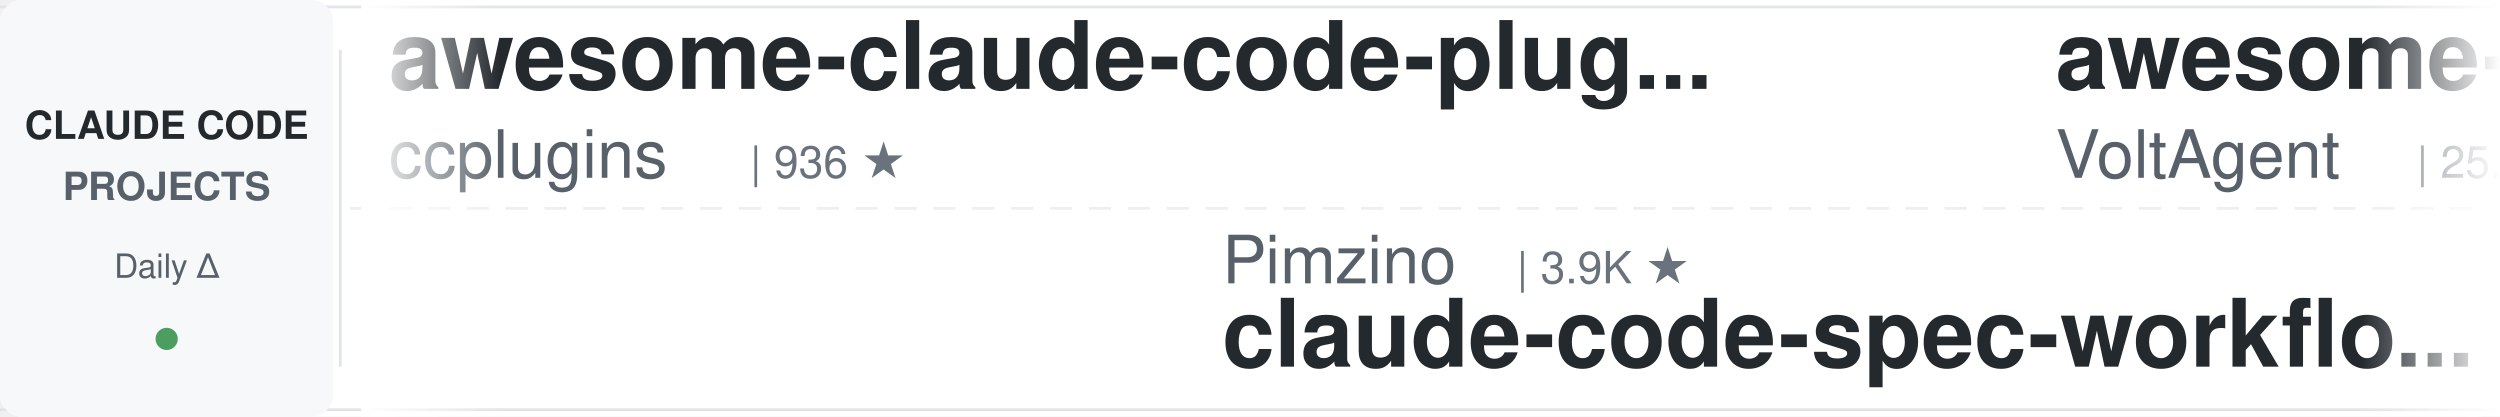
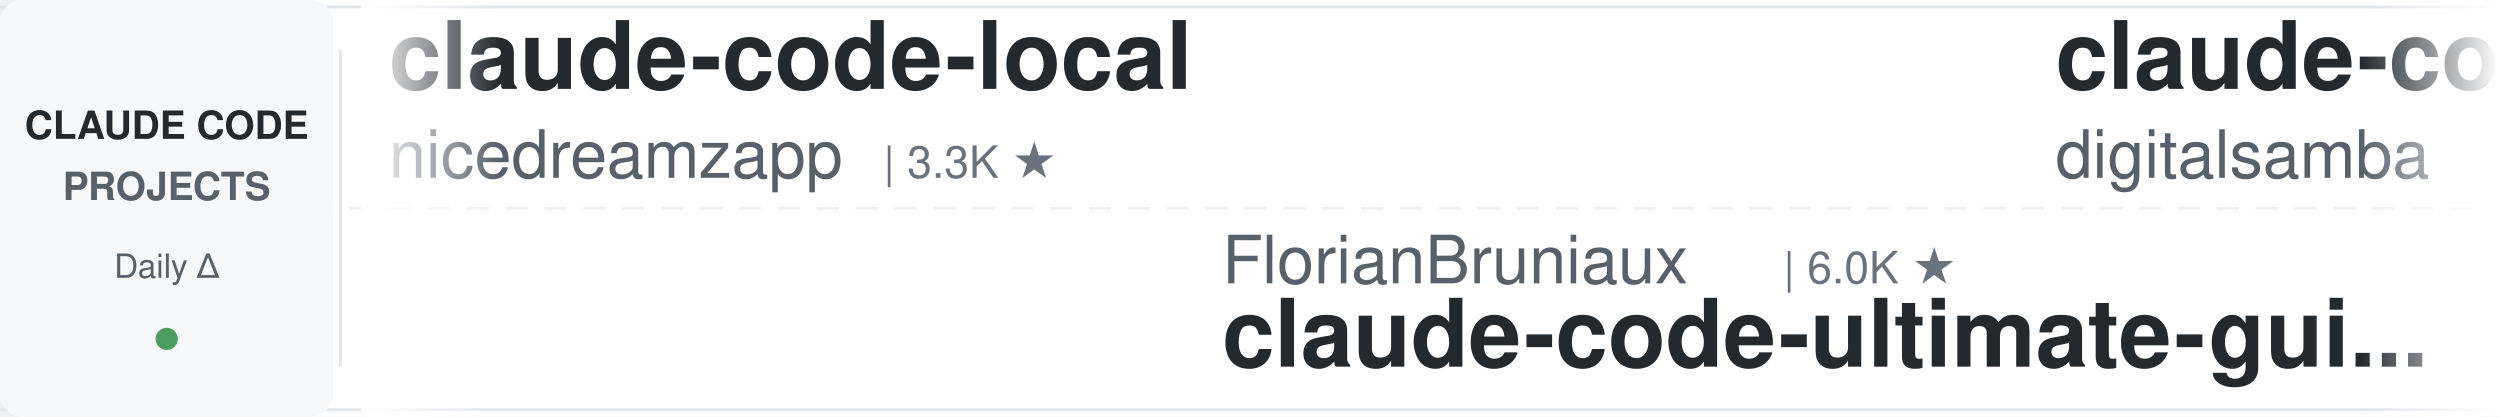
<svg xmlns="http://www.w3.org/2000/svg" width="900" height="150">
  <defs>
    <linearGradient id="leftFade" x1="0%" y1="0%" x2="100%" y2="0%">
      <stop offset="0%" style="stop-color:#ffffff;stop-opacity:1" />
      <stop offset="100%" style="stop-color:#ffffff;stop-opacity:0" />
    </linearGradient>
    <linearGradient id="rightFade" x1="0%" y1="0%" x2="100%" y2="0%">
      <stop offset="0%" style="stop-color:#ffffff;stop-opacity:0" />
      <stop offset="100%" style="stop-color:#ffffff;stop-opacity:1" />
    </linearGradient>
  </defs>
  <rect width="900" height="150" fill="#ffffff" rx="8" />
  <rect x="0" y="2" width="900" height="1" fill="#e1e4e8" />
  <rect x="0" y="147" width="900" height="1" fill="#e1e4e8" />
  <line x1="0" y1="75" x2="900" y2="75" stroke="#e1e4e8" stroke-width="1" stroke-dasharray="8 6" opacity="0.6" />
  <rect x="0" y="0" width="120" height="150" fill="#f6f8fa" rx="8" />
  <text x="60" y="50" font-family="-apple-system, BlinkMacSystemFont, 'Segoe UI', Helvetica, Arial, sans-serif" font-size="14" font-weight="600" fill="#24292e" text-anchor="middle">CLAUDE CODE</text>
  <text x="60" y="72" font-family="-apple-system, BlinkMacSystemFont, 'Segoe UI', Helvetica, Arial, sans-serif" font-size="14" font-weight="600" fill="#586069" text-anchor="middle">PROJECTS</text>
  <text x="60" y="100" font-family="-apple-system, BlinkMacSystemFont, 'Segoe UI', Helvetica, Arial, sans-serif" font-size="12" font-weight="500" fill="#586069" text-anchor="middle">Daily Δ</text>
  <circle cx="60" cy="122" r="4" fill="#22863a" opacity="0.8" />
  <rect x="122" y="18" width="1" height="114" fill="#e1e4e8" />
  <clipPath id="tickerClip">
    <rect x="130" y="0" width="770" height="150" />
  </clipPath>
  <g clip-path="url(#tickerClip)">
    <g id="tickerItems">
      <animateTransform attributeName="transform" attributeType="XML" type="translate" from="0 0" to="-3000 0" dur="54s" repeatCount="indefinite" />
      <g transform="translate(0, 0)">
-         <text x="140" y="32" font-family="-apple-system, BlinkMacSystemFont, 'Segoe UI', Helvetica, Arial, sans-serif" font-size="34" font-weight="600" fill="#24292e">awesome-claude-code-plug...</text>
-         <text x="140" y="64" font-family="-apple-system, BlinkMacSystemFont, 'Segoe UI', Helvetica, Arial, sans-serif" font-size="24" font-weight="400" fill="#586069">ccplugins</text>
-         <text x="270" y="64" font-family="-apple-system, BlinkMacSystemFont, 'Segoe UI', Helvetica, Arial, sans-serif" font-size="16" font-weight="500" fill="#6a737d">| 936 ★</text>
+         <text x="140" y="32" font-family="-apple-system, BlinkMacSystemFont, 'Segoe UI', Helvetica, Arial, sans-serif" font-size="34" font-weight="600" fill="#24292e">claude-code-local</text>
+         <text x="140" y="64" font-family="-apple-system, BlinkMacSystemFont, 'Segoe UI', Helvetica, Arial, sans-serif" font-size="24" font-weight="400" fill="#586069">nicedreamzapp</text>
+         <text x="318" y="64" font-family="-apple-system, BlinkMacSystemFont, 'Segoe UI', Helvetica, Arial, sans-serif" font-size="16" font-weight="500" fill="#6a737d">| 3.3K ★</text>
      </g>
      <g transform="translate(300, 0)">
+         <text x="140" y="102" font-family="-apple-system, BlinkMacSystemFont, 'Segoe UI', Helvetica, Arial, sans-serif" font-size="24" font-weight="400" fill="#586069">FlorianBruniaux</text>
+         <text x="342" y="102" font-family="-apple-system, BlinkMacSystemFont, 'Segoe UI', Helvetica, Arial, sans-serif" font-size="16" font-weight="500" fill="#6a737d">| 6.0K ★</text>
+         <text x="140" y="132" font-family="-apple-system, BlinkMacSystemFont, 'Segoe UI', Helvetica, Arial, sans-serif" font-size="34" font-weight="600" fill="#24292e">claude-code-ultimate-gui...</text>
+       </g>
+       <g transform="translate(600, 0)">
+         <text x="140" y="32" font-family="-apple-system, BlinkMacSystemFont, 'Segoe UI', Helvetica, Arial, sans-serif" font-size="34" font-weight="600" fill="#24292e">claude-code-video-toolki...</text>
+         <text x="140" y="64" font-family="-apple-system, BlinkMacSystemFont, 'Segoe UI', Helvetica, Arial, sans-serif" font-size="24" font-weight="400" fill="#586069">digitalsamba</text>
+         <text x="306" y="64" font-family="-apple-system, BlinkMacSystemFont, 'Segoe UI', Helvetica, Arial, sans-serif" font-size="16" font-weight="500" fill="#6a737d">| 2.1K ★</text>
+       </g>
+       <g transform="translate(900, 0)">
+         <text x="140" y="102" font-family="-apple-system, BlinkMacSystemFont, 'Segoe UI', Helvetica, Arial, sans-serif" font-size="24" font-weight="400" fill="#586069">pedrohcgs</text>
+         <text x="270" y="102" font-family="-apple-system, BlinkMacSystemFont, 'Segoe UI', Helvetica, Arial, sans-serif" font-size="16" font-weight="500" fill="#6a737d">| 1.6K ★</text>
+         <text x="140" y="132" font-family="-apple-system, BlinkMacSystemFont, 'Segoe UI', Helvetica, Arial, sans-serif" font-size="34" font-weight="600" fill="#24292e">claude-code-my-workflow</text>
+       </g>
+       <g transform="translate(1200, 0)">
+         <text x="140" y="32" font-family="-apple-system, BlinkMacSystemFont, 'Segoe UI', Helvetica, Arial, sans-serif" font-size="34" font-weight="600" fill="#24292e">claude-code-templates</text>
+         <text x="140" y="64" font-family="-apple-system, BlinkMacSystemFont, 'Segoe UI', Helvetica, Arial, sans-serif" font-size="24" font-weight="400" fill="#586069">davila7</text>
+         <text x="246" y="64" font-family="-apple-system, BlinkMacSystemFont, 'Segoe UI', Helvetica, Arial, sans-serif" font-size="16" font-weight="500" fill="#6a737d">| 30.7K ★</text>
+       </g>
+       <g transform="translate(1500, 0)">
+         <text x="140" y="102" font-family="-apple-system, BlinkMacSystemFont, 'Segoe UI', Helvetica, Arial, sans-serif" font-size="24" font-weight="400" fill="#586069">disler</text>
+         <text x="234" y="102" font-family="-apple-system, BlinkMacSystemFont, 'Segoe UI', Helvetica, Arial, sans-serif" font-size="16" font-weight="500" fill="#6a737d">| 3.9K ★</text>
+         <text x="140" y="132" font-family="-apple-system, BlinkMacSystemFont, 'Segoe UI', Helvetica, Arial, sans-serif" font-size="34" font-weight="600" fill="#24292e">claude-code-hooks-master...</text>
+       </g>
+       <g transform="translate(1800, 0)">
+         <text x="140" y="32" font-family="-apple-system, BlinkMacSystemFont, 'Segoe UI', Helvetica, Arial, sans-serif" font-size="34" font-weight="600" fill="#24292e">Auto-claude-code-researc...</text>
+         <text x="140" y="64" font-family="-apple-system, BlinkMacSystemFont, 'Segoe UI', Helvetica, Arial, sans-serif" font-size="24" font-weight="400" fill="#586069">wanshuiyin</text>
+         <text x="282" y="64" font-family="-apple-system, BlinkMacSystemFont, 'Segoe UI', Helvetica, Arial, sans-serif" font-size="16" font-weight="500" fill="#6a737d">| 16.1K ★</text>
+       </g>
+       <g transform="translate(2100, 0)">
+         <text x="140" y="102" font-family="-apple-system, BlinkMacSystemFont, 'Segoe UI', Helvetica, Arial, sans-serif" font-size="24" font-weight="400" fill="#586069">anthropics</text>
+         <text x="282" y="102" font-family="-apple-system, BlinkMacSystemFont, 'Segoe UI', Helvetica, Arial, sans-serif" font-size="16" font-weight="500" fill="#6a737d">| 176.1K ★</text>
+         <text x="140" y="132" font-family="-apple-system, BlinkMacSystemFont, 'Segoe UI', Helvetica, Arial, sans-serif" font-size="34" font-weight="600" fill="#24292e">skills</text>
+       </g>
+       <g transform="translate(2400, 0)">
+         <text x="140" y="32" font-family="-apple-system, BlinkMacSystemFont, 'Segoe UI', Helvetica, Arial, sans-serif" font-size="34" font-weight="600" fill="#24292e">awesome-claude-code</text>
+         <text x="140" y="64" font-family="-apple-system, BlinkMacSystemFont, 'Segoe UI', Helvetica, Arial, sans-serif" font-size="24" font-weight="400" fill="#586069">jqueryscript</text>
+         <text x="306" y="64" font-family="-apple-system, BlinkMacSystemFont, 'Segoe UI', Helvetica, Arial, sans-serif" font-size="16" font-weight="500" fill="#6a737d">| 513 ★</text>
+       </g>
+       <g transform="translate(2700, 0)">
        <text x="140" y="102" font-family="-apple-system, BlinkMacSystemFont, 'Segoe UI', Helvetica, Arial, sans-serif" font-size="24" font-weight="400" fill="#586069">Pimzino</text>
        <text x="246" y="102" font-family="-apple-system, BlinkMacSystemFont, 'Segoe UI', Helvetica, Arial, sans-serif" font-size="16" font-weight="500" fill="#6a737d">| 3.9K ★</text>
        <text x="140" y="132" font-family="-apple-system, BlinkMacSystemFont, 'Segoe UI', Helvetica, Arial, sans-serif" font-size="34" font-weight="600" fill="#24292e">claude-code-spec-workflo...</text>
      </g>
-       <g transform="translate(600, 0)">
-         <text x="140" y="32" font-family="-apple-system, BlinkMacSystemFont, 'Segoe UI', Helvetica, Arial, sans-serif" font-size="34" font-weight="600" fill="#24292e">awesome-claude-code-suba...</text>
-         <text x="140" y="64" font-family="-apple-system, BlinkMacSystemFont, 'Segoe UI', Helvetica, Arial, sans-serif" font-size="24" font-weight="400" fill="#586069">VoltAgent</text>
-         <text x="270" y="64" font-family="-apple-system, BlinkMacSystemFont, 'Segoe UI', Helvetica, Arial, sans-serif" font-size="16" font-weight="500" fill="#6a737d">| 25.0K ★</text>
-       </g>
-       <g transform="translate(900, 0)">
-         <text x="140" y="102" font-family="-apple-system, BlinkMacSystemFont, 'Segoe UI', Helvetica, Arial, sans-serif" font-size="24" font-weight="400" fill="#586069">nicedreamzapp</text>
-         <text x="318" y="102" font-family="-apple-system, BlinkMacSystemFont, 'Segoe UI', Helvetica, Arial, sans-serif" font-size="16" font-weight="500" fill="#6a737d">| 3.3K ★</text>
-         <text x="140" y="132" font-family="-apple-system, BlinkMacSystemFont, 'Segoe UI', Helvetica, Arial, sans-serif" font-size="34" font-weight="600" fill="#24292e">claude-code-local</text>
-       </g>
-       <g transform="translate(1200, 0)">
-         <text x="140" y="32" font-family="-apple-system, BlinkMacSystemFont, 'Segoe UI', Helvetica, Arial, sans-serif" font-size="34" font-weight="600" fill="#24292e">claude-code-base-action</text>
-         <text x="140" y="64" font-family="-apple-system, BlinkMacSystemFont, 'Segoe UI', Helvetica, Arial, sans-serif" font-size="24" font-weight="400" fill="#586069">anthropics</text>
-         <text x="282" y="64" font-family="-apple-system, BlinkMacSystemFont, 'Segoe UI', Helvetica, Arial, sans-serif" font-size="16" font-weight="500" fill="#6a737d">| 980 ★</text>
-       </g>
-       <g transform="translate(1500, 0)">
-         <text x="140" y="102" font-family="-apple-system, BlinkMacSystemFont, 'Segoe UI', Helvetica, Arial, sans-serif" font-size="24" font-weight="400" fill="#586069">luyao618</text>
-         <text x="258" y="102" font-family="-apple-system, BlinkMacSystemFont, 'Segoe UI', Helvetica, Arial, sans-serif" font-size="16" font-weight="500" fill="#6a737d">| 1.7K ★</text>
-         <text x="140" y="132" font-family="-apple-system, BlinkMacSystemFont, 'Segoe UI', Helvetica, Arial, sans-serif" font-size="34" font-weight="600" fill="#24292e">Claude-Code-Source-Study</text>
-       </g>
-       <g transform="translate(1800, 0)">
-         <text x="140" y="32" font-family="-apple-system, BlinkMacSystemFont, 'Segoe UI', Helvetica, Arial, sans-serif" font-size="34" font-weight="600" fill="#24292e">claude-code-router</text>
-         <text x="140" y="64" font-family="-apple-system, BlinkMacSystemFont, 'Segoe UI', Helvetica, Arial, sans-serif" font-size="24" font-weight="400" fill="#586069">musistudio</text>
-         <text x="282" y="64" font-family="-apple-system, BlinkMacSystemFont, 'Segoe UI', Helvetica, Arial, sans-serif" font-size="16" font-weight="500" fill="#6a737d">| 37.2K ★</text>
-       </g>
-       <g transform="translate(2100, 0)">
-         <text x="140" y="102" font-family="-apple-system, BlinkMacSystemFont, 'Segoe UI', Helvetica, Arial, sans-serif" font-size="24" font-weight="400" fill="#586069">techjarves</text>
-         <text x="282" y="102" font-family="-apple-system, BlinkMacSystemFont, 'Segoe UI', Helvetica, Arial, sans-serif" font-size="16" font-weight="500" fill="#6a737d">| 1.4K ★</text>
-         <text x="140" y="132" font-family="-apple-system, BlinkMacSystemFont, 'Segoe UI', Helvetica, Arial, sans-serif" font-size="34" font-weight="600" fill="#24292e">ClaudeCode-Portable</text>
-       </g>
-       <g transform="translate(2400, 0)">
-         <text x="140" y="32" font-family="-apple-system, BlinkMacSystemFont, 'Segoe UI', Helvetica, Arial, sans-serif" font-size="34" font-weight="600" fill="#24292e">claude-code-security-rev...</text>
-         <text x="140" y="64" font-family="-apple-system, BlinkMacSystemFont, 'Segoe UI', Helvetica, Arial, sans-serif" font-size="24" font-weight="400" fill="#586069">anthropics</text>
-         <text x="282" y="64" font-family="-apple-system, BlinkMacSystemFont, 'Segoe UI', Helvetica, Arial, sans-serif" font-size="16" font-weight="500" fill="#6a737d">| 6.2K ★</text>
-       </g>
-       <g transform="translate(2700, 0)">
-         <text x="140" y="102" font-family="-apple-system, BlinkMacSystemFont, 'Segoe UI', Helvetica, Arial, sans-serif" font-size="24" font-weight="400" fill="#586069">wanshuiyin</text>
-         <text x="282" y="102" font-family="-apple-system, BlinkMacSystemFont, 'Segoe UI', Helvetica, Arial, sans-serif" font-size="16" font-weight="500" fill="#6a737d">| 16.1K ★</text>
-         <text x="140" y="132" font-family="-apple-system, BlinkMacSystemFont, 'Segoe UI', Helvetica, Arial, sans-serif" font-size="34" font-weight="600" fill="#24292e">Auto-claude-code-researc...</text>
-       </g>
      <g transform="translate(3000, 0)">
-         <text x="140" y="32" font-family="-apple-system, BlinkMacSystemFont, 'Segoe UI', Helvetica, Arial, sans-serif" font-size="34" font-weight="600" fill="#24292e">awesome-claude-code-plug...</text>
-         <text x="140" y="64" font-family="-apple-system, BlinkMacSystemFont, 'Segoe UI', Helvetica, Arial, sans-serif" font-size="24" font-weight="400" fill="#586069">ccplugins</text>
-         <text x="270" y="64" font-family="-apple-system, BlinkMacSystemFont, 'Segoe UI', Helvetica, Arial, sans-serif" font-size="16" font-weight="500" fill="#6a737d">| 936 ★</text>
+         <text x="140" y="32" font-family="-apple-system, BlinkMacSystemFont, 'Segoe UI', Helvetica, Arial, sans-serif" font-size="34" font-weight="600" fill="#24292e">claude-code-local</text>
+         <text x="140" y="64" font-family="-apple-system, BlinkMacSystemFont, 'Segoe UI', Helvetica, Arial, sans-serif" font-size="24" font-weight="400" fill="#586069">nicedreamzapp</text>
+         <text x="318" y="64" font-family="-apple-system, BlinkMacSystemFont, 'Segoe UI', Helvetica, Arial, sans-serif" font-size="16" font-weight="500" fill="#6a737d">| 3.3K ★</text>
      </g>
      <g transform="translate(3300, 0)">
-         <text x="140" y="102" font-family="-apple-system, BlinkMacSystemFont, 'Segoe UI', Helvetica, Arial, sans-serif" font-size="24" font-weight="400" fill="#586069">Pimzino</text>
-         <text x="246" y="102" font-family="-apple-system, BlinkMacSystemFont, 'Segoe UI', Helvetica, Arial, sans-serif" font-size="16" font-weight="500" fill="#6a737d">| 3.9K ★</text>
-         <text x="140" y="132" font-family="-apple-system, BlinkMacSystemFont, 'Segoe UI', Helvetica, Arial, sans-serif" font-size="34" font-weight="600" fill="#24292e">claude-code-spec-workflo...</text>
+         <text x="140" y="102" font-family="-apple-system, BlinkMacSystemFont, 'Segoe UI', Helvetica, Arial, sans-serif" font-size="24" font-weight="400" fill="#586069">FlorianBruniaux</text>
+         <text x="342" y="102" font-family="-apple-system, BlinkMacSystemFont, 'Segoe UI', Helvetica, Arial, sans-serif" font-size="16" font-weight="500" fill="#6a737d">| 6.0K ★</text>
+         <text x="140" y="132" font-family="-apple-system, BlinkMacSystemFont, 'Segoe UI', Helvetica, Arial, sans-serif" font-size="34" font-weight="600" fill="#24292e">claude-code-ultimate-gui...</text>
      </g>
      <g transform="translate(3600, 0)">
-         <text x="140" y="32" font-family="-apple-system, BlinkMacSystemFont, 'Segoe UI', Helvetica, Arial, sans-serif" font-size="34" font-weight="600" fill="#24292e">awesome-claude-code-suba...</text>
-         <text x="140" y="64" font-family="-apple-system, BlinkMacSystemFont, 'Segoe UI', Helvetica, Arial, sans-serif" font-size="24" font-weight="400" fill="#586069">VoltAgent</text>
-         <text x="270" y="64" font-family="-apple-system, BlinkMacSystemFont, 'Segoe UI', Helvetica, Arial, sans-serif" font-size="16" font-weight="500" fill="#6a737d">| 25.0K ★</text>
+         <text x="140" y="32" font-family="-apple-system, BlinkMacSystemFont, 'Segoe UI', Helvetica, Arial, sans-serif" font-size="34" font-weight="600" fill="#24292e">claude-code-video-toolki...</text>
+         <text x="140" y="64" font-family="-apple-system, BlinkMacSystemFont, 'Segoe UI', Helvetica, Arial, sans-serif" font-size="24" font-weight="400" fill="#586069">digitalsamba</text>
+         <text x="306" y="64" font-family="-apple-system, BlinkMacSystemFont, 'Segoe UI', Helvetica, Arial, sans-serif" font-size="16" font-weight="500" fill="#6a737d">| 2.1K ★</text>
      </g>
      <g transform="translate(3900, 0)">
-         <text x="140" y="102" font-family="-apple-system, BlinkMacSystemFont, 'Segoe UI', Helvetica, Arial, sans-serif" font-size="24" font-weight="400" fill="#586069">nicedreamzapp</text>
-         <text x="318" y="102" font-family="-apple-system, BlinkMacSystemFont, 'Segoe UI', Helvetica, Arial, sans-serif" font-size="16" font-weight="500" fill="#6a737d">| 3.3K ★</text>
-         <text x="140" y="132" font-family="-apple-system, BlinkMacSystemFont, 'Segoe UI', Helvetica, Arial, sans-serif" font-size="34" font-weight="600" fill="#24292e">claude-code-local</text>
+         <text x="140" y="102" font-family="-apple-system, BlinkMacSystemFont, 'Segoe UI', Helvetica, Arial, sans-serif" font-size="24" font-weight="400" fill="#586069">pedrohcgs</text>
+         <text x="270" y="102" font-family="-apple-system, BlinkMacSystemFont, 'Segoe UI', Helvetica, Arial, sans-serif" font-size="16" font-weight="500" fill="#6a737d">| 1.6K ★</text>
+         <text x="140" y="132" font-family="-apple-system, BlinkMacSystemFont, 'Segoe UI', Helvetica, Arial, sans-serif" font-size="34" font-weight="600" fill="#24292e">claude-code-my-workflow</text>
      </g>
    </g>
  </g>
  <rect x="130" y="0" width="50" height="150" fill="url(#leftFade)" />
  <rect x="850" y="0" width="50" height="150" fill="url(#rightFade)" />
</svg>
